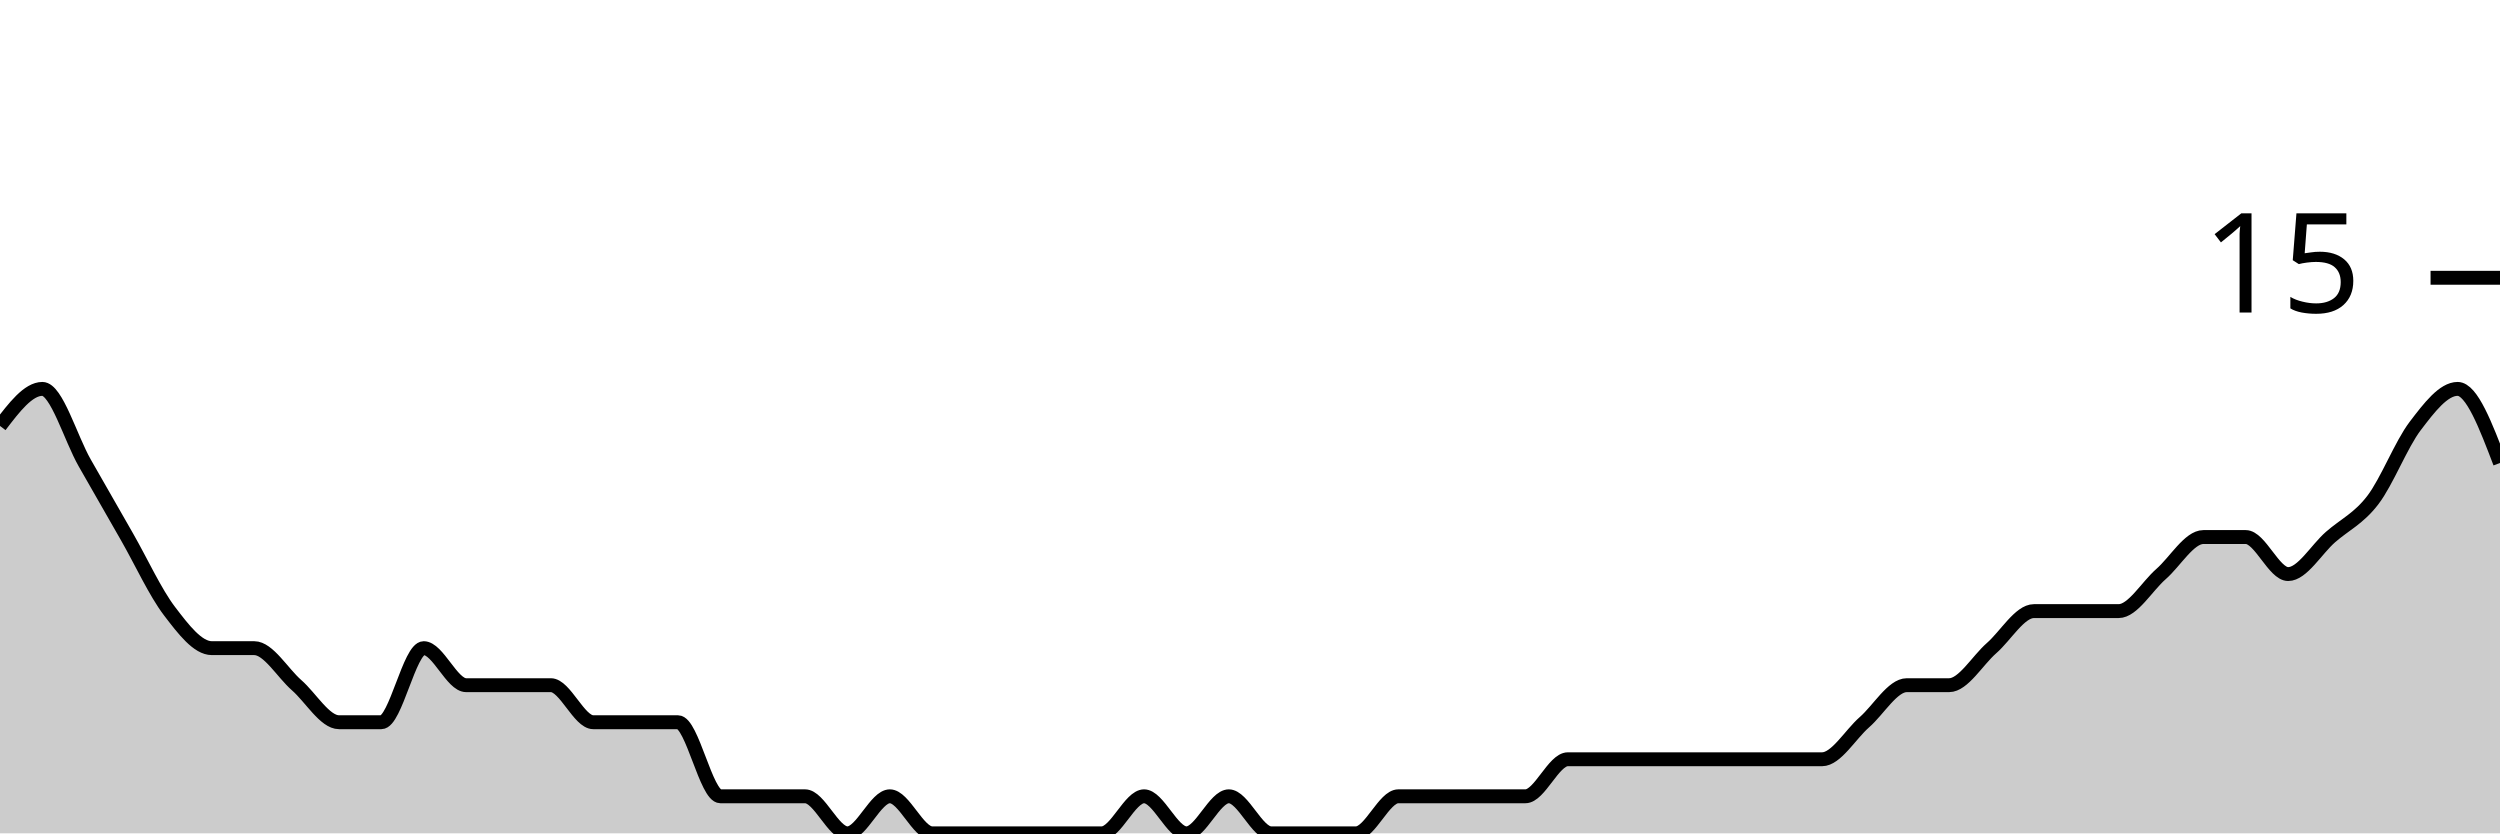
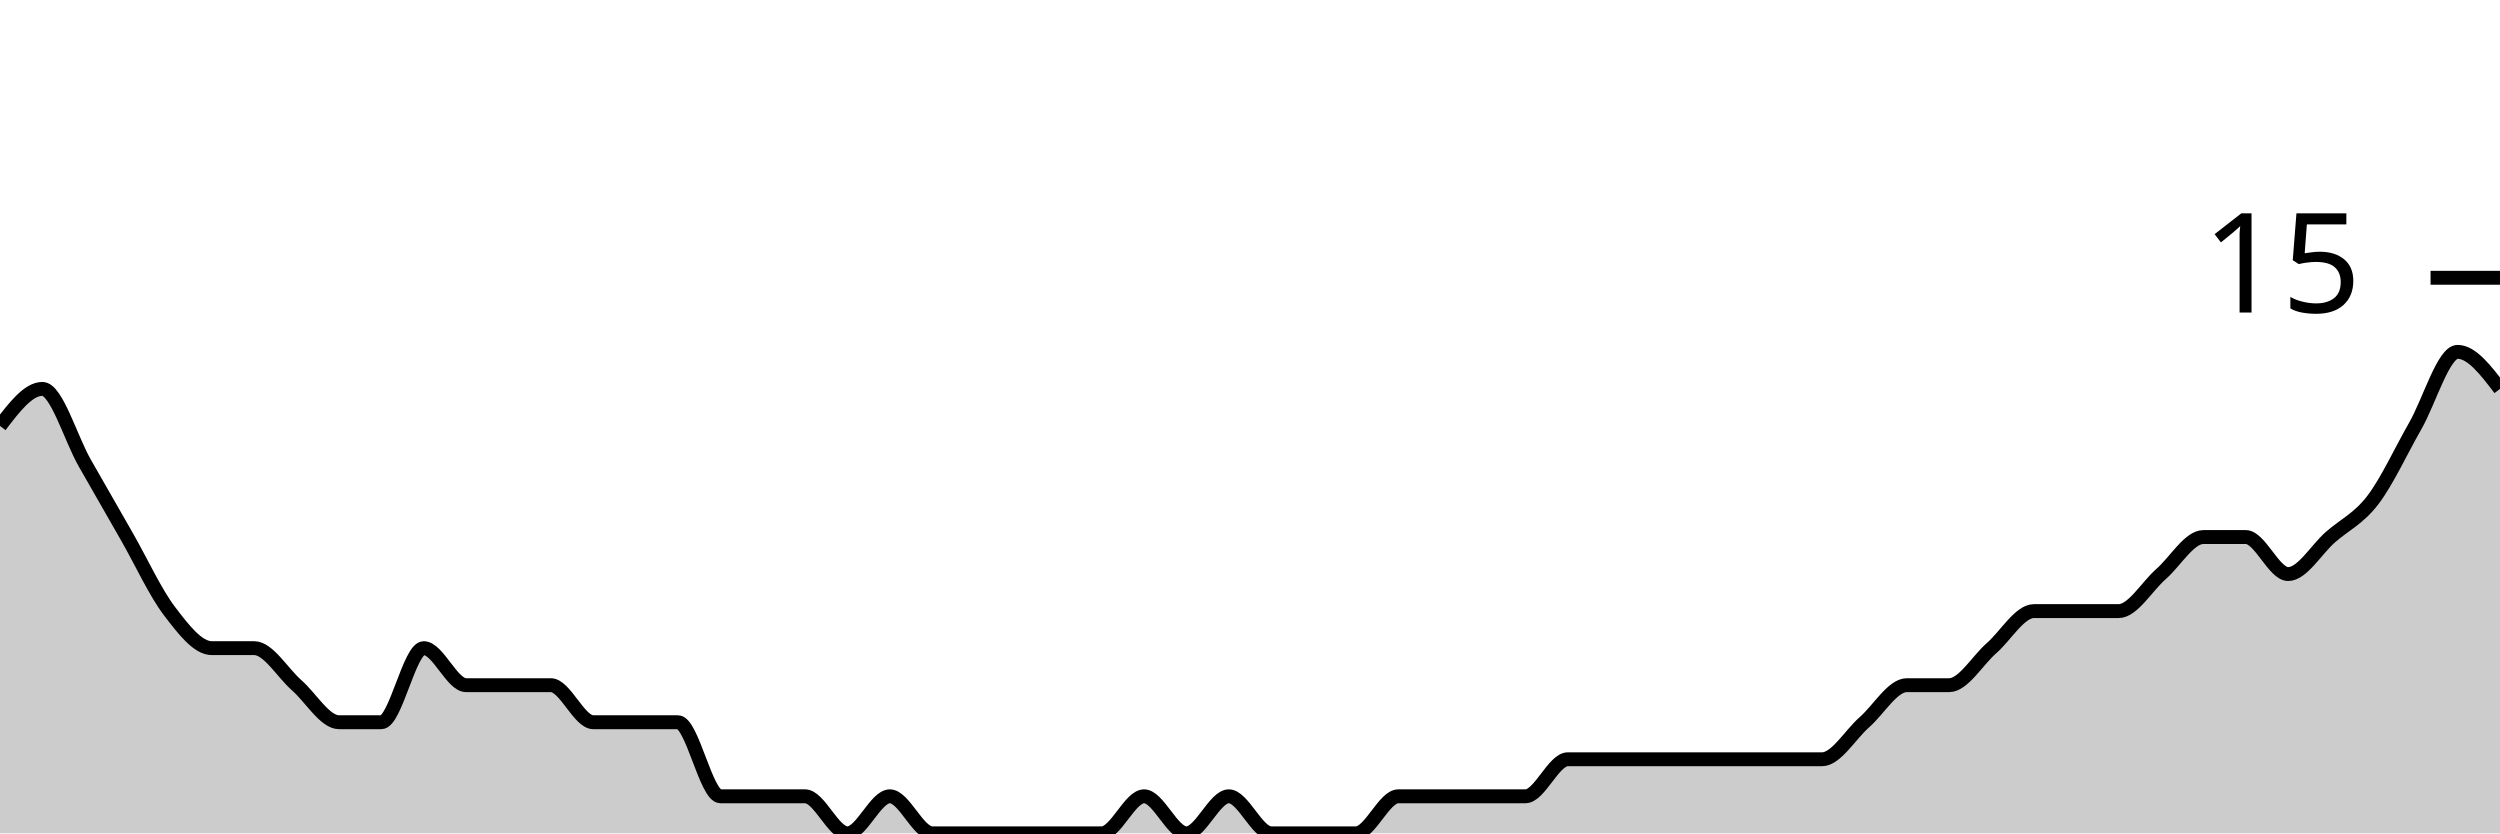
<svg xmlns="http://www.w3.org/2000/svg" viewBox="0 0 180 60">
  <g transform="translate(0,20)">
-     <path class="area" fill="rgba(0, 0, 0, 0.2)" d="M0,10.667C1.017,9.333,2.034,8,3.051,8C4.068,8,5.085,11.556,6.102,13.333C7.119,15.111,8.136,16.889,9.153,18.667C10.169,20.444,11.186,22.667,12.203,24C13.22,25.333,14.237,26.667,15.254,26.667C16.271,26.667,17.288,26.667,18.305,26.667C19.322,26.667,20.339,28.444,21.356,29.333C22.373,30.222,23.39,32,24.407,32C25.424,32,26.441,32,27.458,32C28.475,32,29.492,26.667,30.508,26.667C31.525,26.667,32.542,29.333,33.559,29.333C34.576,29.333,35.593,29.333,36.61,29.333C37.627,29.333,38.644,29.333,39.661,29.333C40.678,29.333,41.695,32,42.712,32C43.729,32,44.746,32,45.763,32C46.78,32,47.797,32,48.814,32C49.831,32,50.847,37.333,51.864,37.333C52.881,37.333,53.898,37.333,54.915,37.333C55.932,37.333,56.949,37.333,57.966,37.333C58.983,37.333,60,40,61.017,40C62.034,40,63.051,37.333,64.068,37.333C65.085,37.333,66.102,40,67.119,40C68.136,40,69.153,40,70.169,40C71.186,40,72.203,40,73.22,40C74.237,40,75.254,40,76.271,40C77.288,40,78.305,40,79.322,40C80.339,40,81.356,37.333,82.373,37.333C83.39,37.333,84.407,40,85.424,40C86.441,40,87.458,37.333,88.475,37.333C89.492,37.333,90.508,40,91.525,40C92.542,40,93.559,40,94.576,40C95.593,40,96.61,40,97.627,40C98.644,40,99.661,37.333,100.678,37.333C101.695,37.333,102.712,37.333,103.729,37.333C104.746,37.333,105.763,37.333,106.78,37.333C107.797,37.333,108.814,37.333,109.831,37.333C110.847,37.333,111.864,34.667,112.881,34.667C113.898,34.667,114.915,34.667,115.932,34.667C116.949,34.667,117.966,34.667,118.983,34.667C120,34.667,121.017,34.667,122.034,34.667C123.051,34.667,124.068,34.667,125.085,34.667C126.102,34.667,127.119,34.667,128.136,34.667C129.153,34.667,130.169,34.667,131.186,34.667C132.203,34.667,133.22,32.889,134.237,32C135.254,31.111,136.271,29.333,137.288,29.333C138.305,29.333,139.322,29.333,140.339,29.333C141.356,29.333,142.373,27.556,143.39,26.667C144.407,25.778,145.424,24,146.441,24C147.458,24,148.475,24,149.492,24C150.508,24,151.525,24,152.542,24C153.559,24,154.576,22.222,155.593,21.333C156.61,20.444,157.627,18.667,158.644,18.667C159.661,18.667,160.678,18.667,161.695,18.667C162.712,18.667,163.729,21.333,164.746,21.333C165.763,21.333,166.78,19.556,167.797,18.667C168.814,17.778,169.831,17.333,170.847,16C171.864,14.667,172.881,12,173.898,10.667C174.915,9.333,175.932,8,176.949,8C177.966,8,178.983,10.667,180,13.333L180,40C178.983,40,177.966,40,176.949,40C175.932,40,174.915,40,173.898,40C172.881,40,171.864,40,170.847,40C169.831,40,168.814,40,167.797,40C166.78,40,165.763,40,164.746,40C163.729,40,162.712,40,161.695,40C160.678,40,159.661,40,158.644,40C157.627,40,156.61,40,155.593,40C154.576,40,153.559,40,152.542,40C151.525,40,150.508,40,149.492,40C148.475,40,147.458,40,146.441,40C145.424,40,144.407,40,143.39,40C142.373,40,141.356,40,140.339,40C139.322,40,138.305,40,137.288,40C136.271,40,135.254,40,134.237,40C133.22,40,132.203,40,131.186,40C130.169,40,129.153,40,128.136,40C127.119,40,126.102,40,125.085,40C124.068,40,123.051,40,122.034,40C121.017,40,120,40,118.983,40C117.966,40,116.949,40,115.932,40C114.915,40,113.898,40,112.881,40C111.864,40,110.847,40,109.831,40C108.814,40,107.797,40,106.78,40C105.763,40,104.746,40,103.729,40C102.712,40,101.695,40,100.678,40C99.661,40,98.644,40,97.627,40C96.61,40,95.593,40,94.576,40C93.559,40,92.542,40,91.525,40C90.508,40,89.492,40,88.475,40C87.458,40,86.441,40,85.424,40C84.407,40,83.39,40,82.373,40C81.356,40,80.339,40,79.322,40C78.305,40,77.288,40,76.271,40C75.254,40,74.237,40,73.22,40C72.203,40,71.186,40,70.169,40C69.153,40,68.136,40,67.119,40C66.102,40,65.085,40,64.068,40C63.051,40,62.034,40,61.017,40C60,40,58.983,40,57.966,40C56.949,40,55.932,40,54.915,40C53.898,40,52.881,40,51.864,40C50.847,40,49.831,40,48.814,40C47.797,40,46.78,40,45.763,40C44.746,40,43.729,40,42.712,40C41.695,40,40.678,40,39.661,40C38.644,40,37.627,40,36.61,40C35.593,40,34.576,40,33.559,40C32.542,40,31.525,40,30.508,40C29.492,40,28.475,40,27.458,40C26.441,40,25.424,40,24.407,40C23.39,40,22.373,40,21.356,40C20.339,40,19.322,40,18.305,40C17.288,40,16.271,40,15.254,40C14.237,40,13.22,40,12.203,40C11.186,40,10.169,40,9.153,40C8.136,40,7.119,40,6.102,40C5.085,40,4.068,40,3.051,40C2.034,40,1.017,40,0,40Z" />
-     <path class="line" stroke="black" fill="none" d="M0,10.667C1.017,9.333,2.034,8,3.051,8C4.068,8,5.085,11.556,6.102,13.333C7.119,15.111,8.136,16.889,9.153,18.667C10.169,20.444,11.186,22.667,12.203,24C13.22,25.333,14.237,26.667,15.254,26.667C16.271,26.667,17.288,26.667,18.305,26.667C19.322,26.667,20.339,28.444,21.356,29.333C22.373,30.222,23.39,32,24.407,32C25.424,32,26.441,32,27.458,32C28.475,32,29.492,26.667,30.508,26.667C31.525,26.667,32.542,29.333,33.559,29.333C34.576,29.333,35.593,29.333,36.61,29.333C37.627,29.333,38.644,29.333,39.661,29.333C40.678,29.333,41.695,32,42.712,32C43.729,32,44.746,32,45.763,32C46.78,32,47.797,32,48.814,32C49.831,32,50.847,37.333,51.864,37.333C52.881,37.333,53.898,37.333,54.915,37.333C55.932,37.333,56.949,37.333,57.966,37.333C58.983,37.333,60,40,61.017,40C62.034,40,63.051,37.333,64.068,37.333C65.085,37.333,66.102,40,67.119,40C68.136,40,69.153,40,70.169,40C71.186,40,72.203,40,73.22,40C74.237,40,75.254,40,76.271,40C77.288,40,78.305,40,79.322,40C80.339,40,81.356,37.333,82.373,37.333C83.39,37.333,84.407,40,85.424,40C86.441,40,87.458,37.333,88.475,37.333C89.492,37.333,90.508,40,91.525,40C92.542,40,93.559,40,94.576,40C95.593,40,96.61,40,97.627,40C98.644,40,99.661,37.333,100.678,37.333C101.695,37.333,102.712,37.333,103.729,37.333C104.746,37.333,105.763,37.333,106.78,37.333C107.797,37.333,108.814,37.333,109.831,37.333C110.847,37.333,111.864,34.667,112.881,34.667C113.898,34.667,114.915,34.667,115.932,34.667C116.949,34.667,117.966,34.667,118.983,34.667C120,34.667,121.017,34.667,122.034,34.667C123.051,34.667,124.068,34.667,125.085,34.667C126.102,34.667,127.119,34.667,128.136,34.667C129.153,34.667,130.169,34.667,131.186,34.667C132.203,34.667,133.22,32.889,134.237,32C135.254,31.111,136.271,29.333,137.288,29.333C138.305,29.333,139.322,29.333,140.339,29.333C141.356,29.333,142.373,27.556,143.39,26.667C144.407,25.778,145.424,24,146.441,24C147.458,24,148.475,24,149.492,24C150.508,24,151.525,24,152.542,24C153.559,24,154.576,22.222,155.593,21.333C156.61,20.444,157.627,18.667,158.644,18.667C159.661,18.667,160.678,18.667,161.695,18.667C162.712,18.667,163.729,21.333,164.746,21.333C165.763,21.333,166.78,19.556,167.797,18.667C168.814,17.778,169.831,17.333,170.847,16C171.864,14.667,172.881,12,173.898,10.667C174.915,9.333,175.932,8,176.949,8C177.966,8,178.983,10.667,180,13.333" />
+     <path class="area" fill="rgba(0, 0, 0, 0.2)" d="M0,10.667C1.017,9.333,2.034,8,3.051,8C4.068,8,5.085,11.556,6.102,13.333C7.119,15.111,8.136,16.889,9.153,18.667C10.169,20.444,11.186,22.667,12.203,24C13.22,25.333,14.237,26.667,15.254,26.667C16.271,26.667,17.288,26.667,18.305,26.667C19.322,26.667,20.339,28.444,21.356,29.333C22.373,30.222,23.39,32,24.407,32C25.424,32,26.441,32,27.458,32C28.475,32,29.492,26.667,30.508,26.667C31.525,26.667,32.542,29.333,33.559,29.333C34.576,29.333,35.593,29.333,36.61,29.333C37.627,29.333,38.644,29.333,39.661,29.333C40.678,29.333,41.695,32,42.712,32C43.729,32,44.746,32,45.763,32C46.78,32,47.797,32,48.814,32C49.831,32,50.847,37.333,51.864,37.333C52.881,37.333,53.898,37.333,54.915,37.333C55.932,37.333,56.949,37.333,57.966,37.333C58.983,37.333,60,40,61.017,40C62.034,40,63.051,37.333,64.068,37.333C65.085,37.333,66.102,40,67.119,40C68.136,40,69.153,40,70.169,40C71.186,40,72.203,40,73.22,40C74.237,40,75.254,40,76.271,40C77.288,40,78.305,40,79.322,40C80.339,40,81.356,37.333,82.373,37.333C83.39,37.333,84.407,40,85.424,40C86.441,40,87.458,37.333,88.475,37.333C89.492,37.333,90.508,40,91.525,40C92.542,40,93.559,40,94.576,40C95.593,40,96.61,40,97.627,40C98.644,40,99.661,37.333,100.678,37.333C101.695,37.333,102.712,37.333,103.729,37.333C104.746,37.333,105.763,37.333,106.78,37.333C107.797,37.333,108.814,37.333,109.831,37.333C110.847,37.333,111.864,34.667,112.881,34.667C113.898,34.667,114.915,34.667,115.932,34.667C116.949,34.667,117.966,34.667,118.983,34.667C120,34.667,121.017,34.667,122.034,34.667C123.051,34.667,124.068,34.667,125.085,34.667C126.102,34.667,127.119,34.667,128.136,34.667C129.153,34.667,130.169,34.667,131.186,34.667C132.203,34.667,133.22,32.889,134.237,32C135.254,31.111,136.271,29.333,137.288,29.333C138.305,29.333,139.322,29.333,140.339,29.333C141.356,29.333,142.373,27.556,143.39,26.667C144.407,25.778,145.424,24,146.441,24C147.458,24,148.475,24,149.492,24C150.508,24,151.525,24,152.542,24C153.559,24,154.576,22.222,155.593,21.333C156.61,20.444,157.627,18.667,158.644,18.667C159.661,18.667,160.678,18.667,161.695,18.667C162.712,18.667,163.729,21.333,164.746,21.333C165.763,21.333,166.78,19.556,167.797,18.667C168.814,17.778,169.831,17.333,170.847,16C171.864,14.667,172.881,12.444,173.898,10.667C174.915,8.889,175.932,5.333,176.949,5.333C177.966,5.333,178.983,6.667,180,8L180,40C178.983,40,177.966,40,176.949,40C175.932,40,174.915,40,173.898,40C172.881,40,171.864,40,170.847,40C169.831,40,168.814,40,167.797,40C166.78,40,165.763,40,164.746,40C163.729,40,162.712,40,161.695,40C160.678,40,159.661,40,158.644,40C157.627,40,156.61,40,155.593,40C154.576,40,153.559,40,152.542,40C151.525,40,150.508,40,149.492,40C148.475,40,147.458,40,146.441,40C145.424,40,144.407,40,143.39,40C142.373,40,141.356,40,140.339,40C139.322,40,138.305,40,137.288,40C136.271,40,135.254,40,134.237,40C133.22,40,132.203,40,131.186,40C130.169,40,129.153,40,128.136,40C127.119,40,126.102,40,125.085,40C124.068,40,123.051,40,122.034,40C121.017,40,120,40,118.983,40C117.966,40,116.949,40,115.932,40C114.915,40,113.898,40,112.881,40C111.864,40,110.847,40,109.831,40C108.814,40,107.797,40,106.78,40C105.763,40,104.746,40,103.729,40C102.712,40,101.695,40,100.678,40C99.661,40,98.644,40,97.627,40C96.61,40,95.593,40,94.576,40C93.559,40,92.542,40,91.525,40C90.508,40,89.492,40,88.475,40C87.458,40,86.441,40,85.424,40C84.407,40,83.39,40,82.373,40C81.356,40,80.339,40,79.322,40C78.305,40,77.288,40,76.271,40C75.254,40,74.237,40,73.22,40C72.203,40,71.186,40,70.169,40C69.153,40,68.136,40,67.119,40C66.102,40,65.085,40,64.068,40C63.051,40,62.034,40,61.017,40C60,40,58.983,40,57.966,40C56.949,40,55.932,40,54.915,40C53.898,40,52.881,40,51.864,40C50.847,40,49.831,40,48.814,40C47.797,40,46.78,40,45.763,40C44.746,40,43.729,40,42.712,40C41.695,40,40.678,40,39.661,40C38.644,40,37.627,40,36.61,40C35.593,40,34.576,40,33.559,40C32.542,40,31.525,40,30.508,40C29.492,40,28.475,40,27.458,40C26.441,40,25.424,40,24.407,40C23.39,40,22.373,40,21.356,40C20.339,40,19.322,40,18.305,40C17.288,40,16.271,40,15.254,40C14.237,40,13.22,40,12.203,40C11.186,40,10.169,40,9.153,40C8.136,40,7.119,40,6.102,40C5.085,40,4.068,40,3.051,40C2.034,40,1.017,40,0,40Z" />
+     <path class="line" stroke="black" fill="none" d="M0,10.667C1.017,9.333,2.034,8,3.051,8C4.068,8,5.085,11.556,6.102,13.333C7.119,15.111,8.136,16.889,9.153,18.667C10.169,20.444,11.186,22.667,12.203,24C13.22,25.333,14.237,26.667,15.254,26.667C16.271,26.667,17.288,26.667,18.305,26.667C19.322,26.667,20.339,28.444,21.356,29.333C22.373,30.222,23.39,32,24.407,32C25.424,32,26.441,32,27.458,32C28.475,32,29.492,26.667,30.508,26.667C31.525,26.667,32.542,29.333,33.559,29.333C34.576,29.333,35.593,29.333,36.61,29.333C37.627,29.333,38.644,29.333,39.661,29.333C40.678,29.333,41.695,32,42.712,32C43.729,32,44.746,32,45.763,32C46.78,32,47.797,32,48.814,32C49.831,32,50.847,37.333,51.864,37.333C52.881,37.333,53.898,37.333,54.915,37.333C55.932,37.333,56.949,37.333,57.966,37.333C58.983,37.333,60,40,61.017,40C62.034,40,63.051,37.333,64.068,37.333C65.085,37.333,66.102,40,67.119,40C68.136,40,69.153,40,70.169,40C71.186,40,72.203,40,73.22,40C74.237,40,75.254,40,76.271,40C77.288,40,78.305,40,79.322,40C80.339,40,81.356,37.333,82.373,37.333C83.39,37.333,84.407,40,85.424,40C86.441,40,87.458,37.333,88.475,37.333C89.492,37.333,90.508,40,91.525,40C92.542,40,93.559,40,94.576,40C95.593,40,96.61,40,97.627,40C98.644,40,99.661,37.333,100.678,37.333C101.695,37.333,102.712,37.333,103.729,37.333C104.746,37.333,105.763,37.333,106.78,37.333C107.797,37.333,108.814,37.333,109.831,37.333C110.847,37.333,111.864,34.667,112.881,34.667C113.898,34.667,114.915,34.667,115.932,34.667C116.949,34.667,117.966,34.667,118.983,34.667C120,34.667,121.017,34.667,122.034,34.667C123.051,34.667,124.068,34.667,125.085,34.667C126.102,34.667,127.119,34.667,128.136,34.667C129.153,34.667,130.169,34.667,131.186,34.667C132.203,34.667,133.22,32.889,134.237,32C135.254,31.111,136.271,29.333,137.288,29.333C138.305,29.333,139.322,29.333,140.339,29.333C141.356,29.333,142.373,27.556,143.39,26.667C144.407,25.778,145.424,24,146.441,24C147.458,24,148.475,24,149.492,24C150.508,24,151.525,24,152.542,24C153.559,24,154.576,22.222,155.593,21.333C156.61,20.444,157.627,18.667,158.644,18.667C159.661,18.667,160.678,18.667,161.695,18.667C162.712,18.667,163.729,21.333,164.746,21.333C165.763,21.333,166.78,19.556,167.797,18.667C168.814,17.778,169.831,17.333,170.847,16C171.864,14.667,172.881,12.444,173.898,10.667C174.915,8.889,175.932,5.333,176.949,5.333C177.966,5.333,178.983,6.667,180,8" />
    <path class="axis-ceiling" stroke-width="1" stroke="black" fill="none" d="M175,0L180,0" />
    <text class="axis-ceiling-label" font-family="sans-serif" text-anchor="end" font-size="10px" x="170" y="2.5">15</text>
  </g>
</svg>
